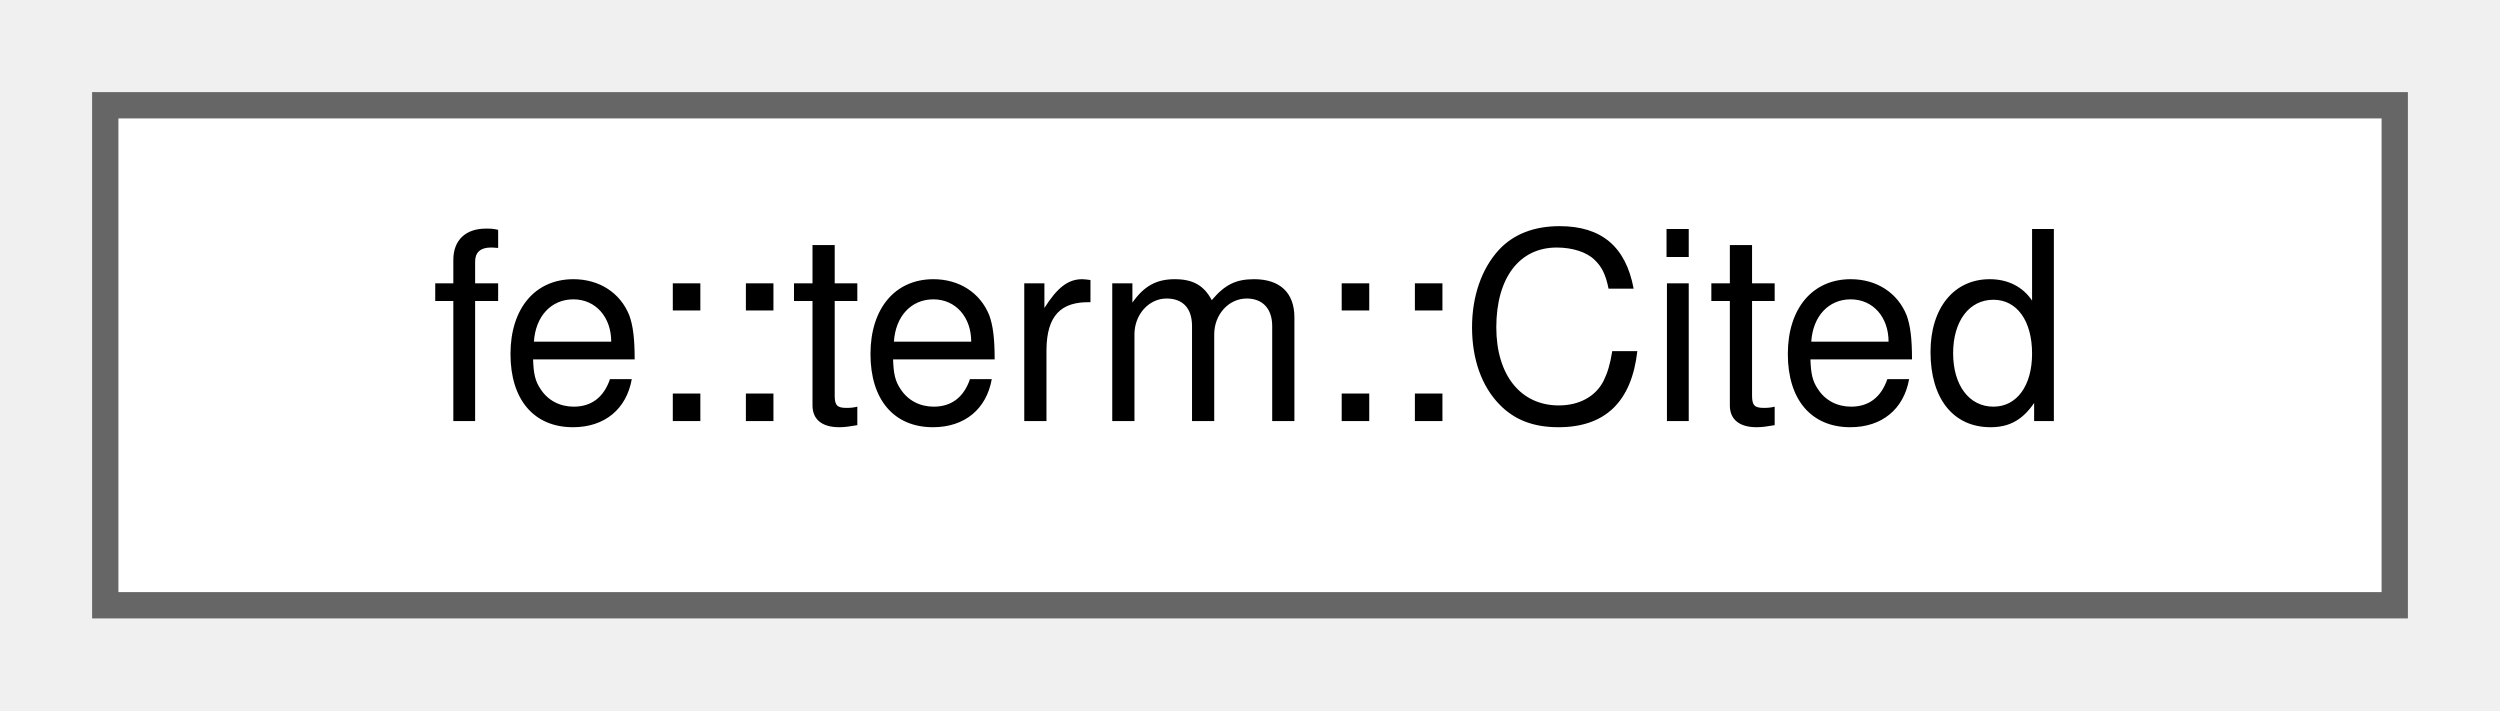
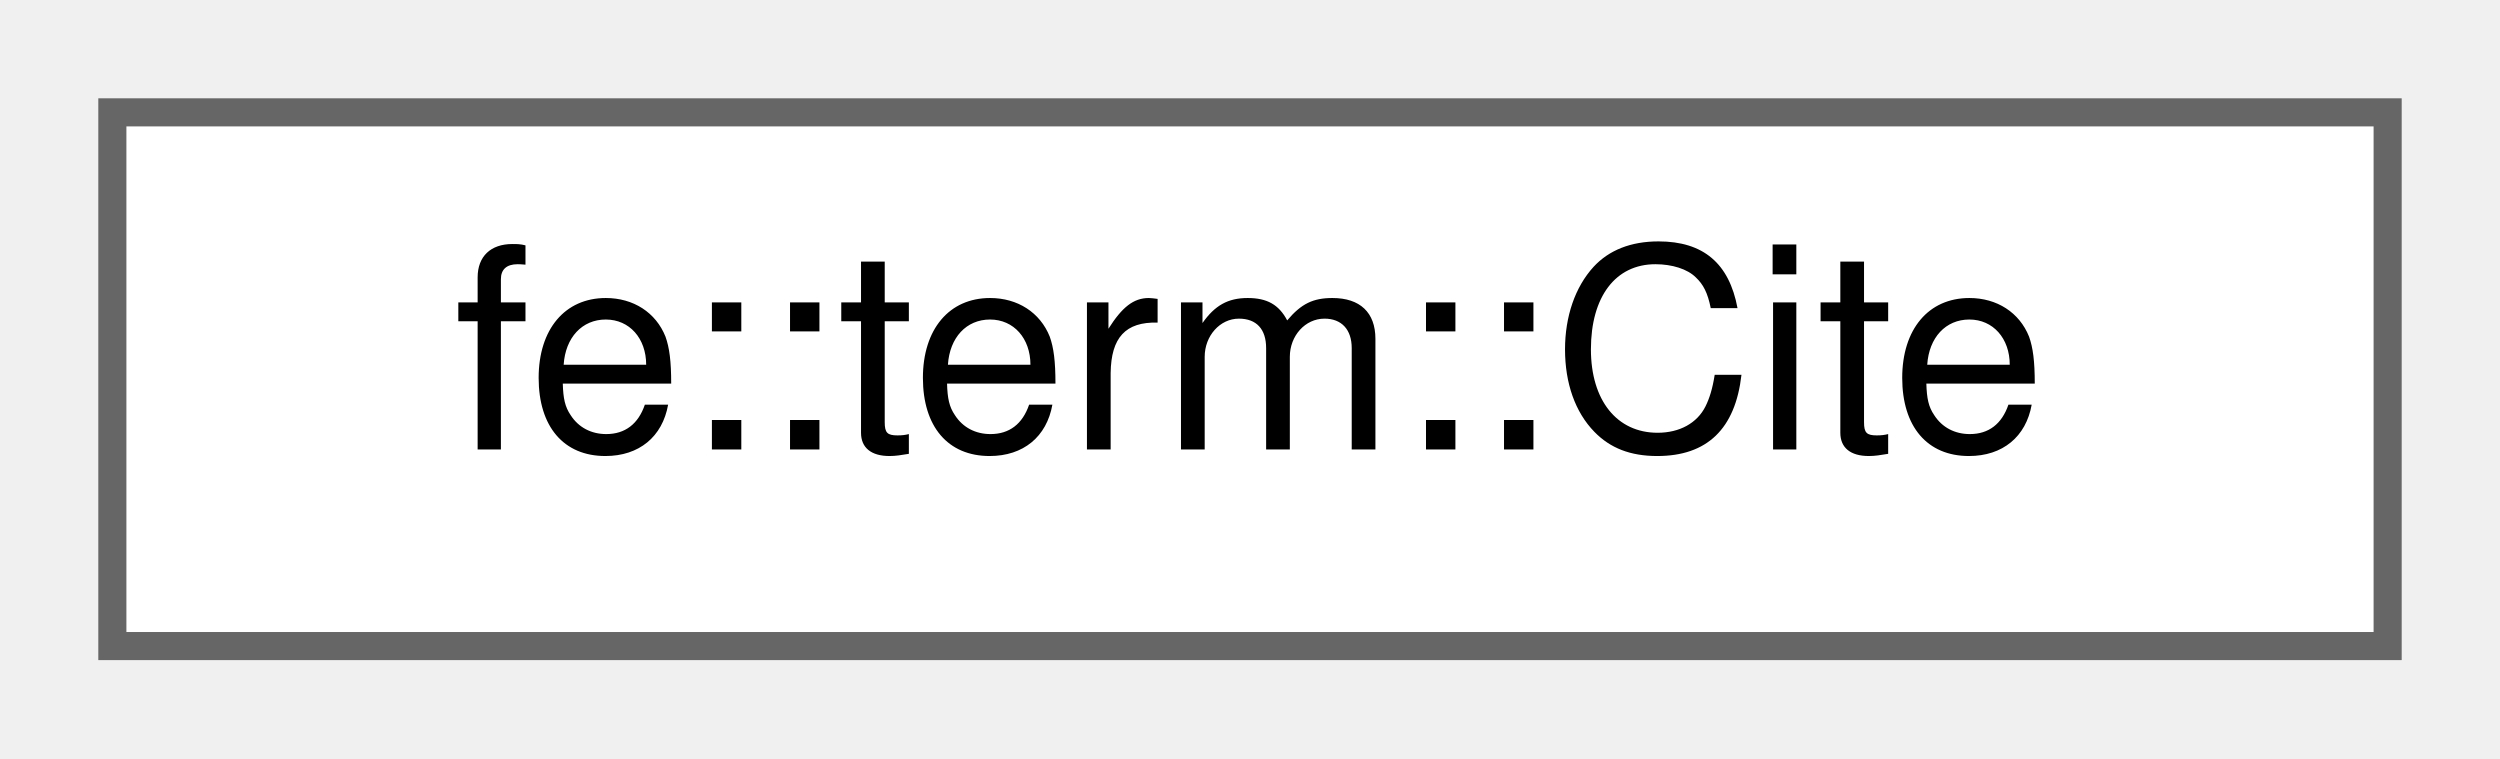
- <svg xmlns="http://www.w3.org/2000/svg" xmlns:xlink="http://www.w3.org/1999/xlink" width="95pt" height="27pt" viewBox="0.00 0.00 95.00 27.00">
+ <svg xmlns="http://www.w3.org/2000/svg" xmlns:xlink="http://www.w3.org/1999/xlink" width="89pt" height="27pt" viewBox="0.00 0.00 89.00 27.00">
  <g id="graph0" class="graph" transform="scale(1 1) rotate(0) translate(4 23)">
    <g id="Node000000" class="node">
      <g id="a_Node000000">
-         <a xlink:href="classfe_1_1term_1_1Cited.html" target="_top" xlink:title="An owning message fragment that spells  `citations`  of its own; what format_cite yields.">
-           <polygon fill="white" stroke="#666666" points="87,-19 0,-19 0,0 87,0 87,-19" />
-           <text text-anchor="middle" x="43.5" y="-7" font-family="Helvetica,sans-Serif" font-size="10.00">fe::term::Cited</text>
+         <a xlink:href="classfe_1_1term_1_1Cite.html" target="_top" xlink:title="A borrowed fragment whose backticks stay markup; format_cite escapes every other argument.">
+           <polygon fill="white" stroke="#666666" points="81,-19 0,-19 0,0 81,0 81,-19" />
+           <text text-anchor="middle" x="40.5" y="-7" font-family="Helvetica,sans-Serif" font-size="10.00">fe::term::Cite</text>
        </a>
      </g>
    </g>
  </g>
</svg>
